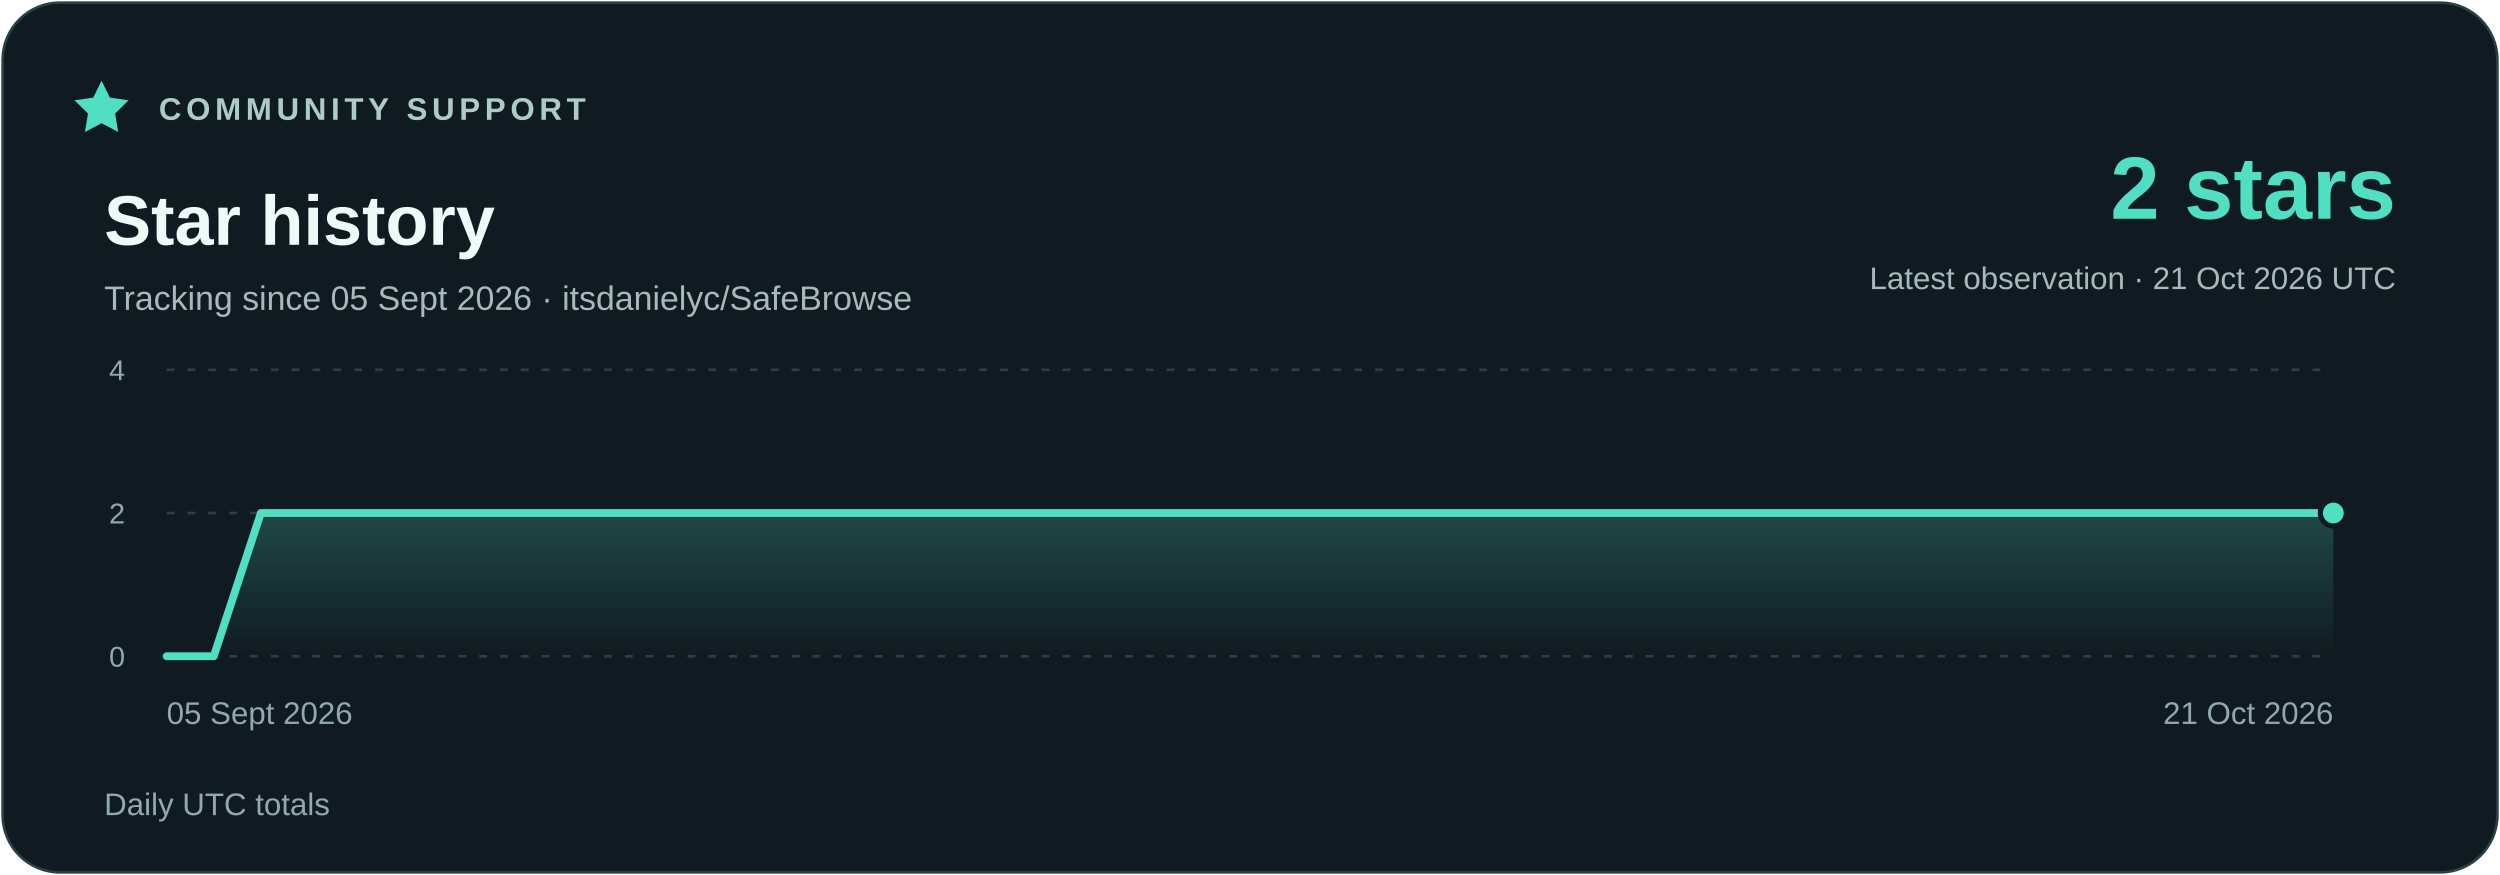
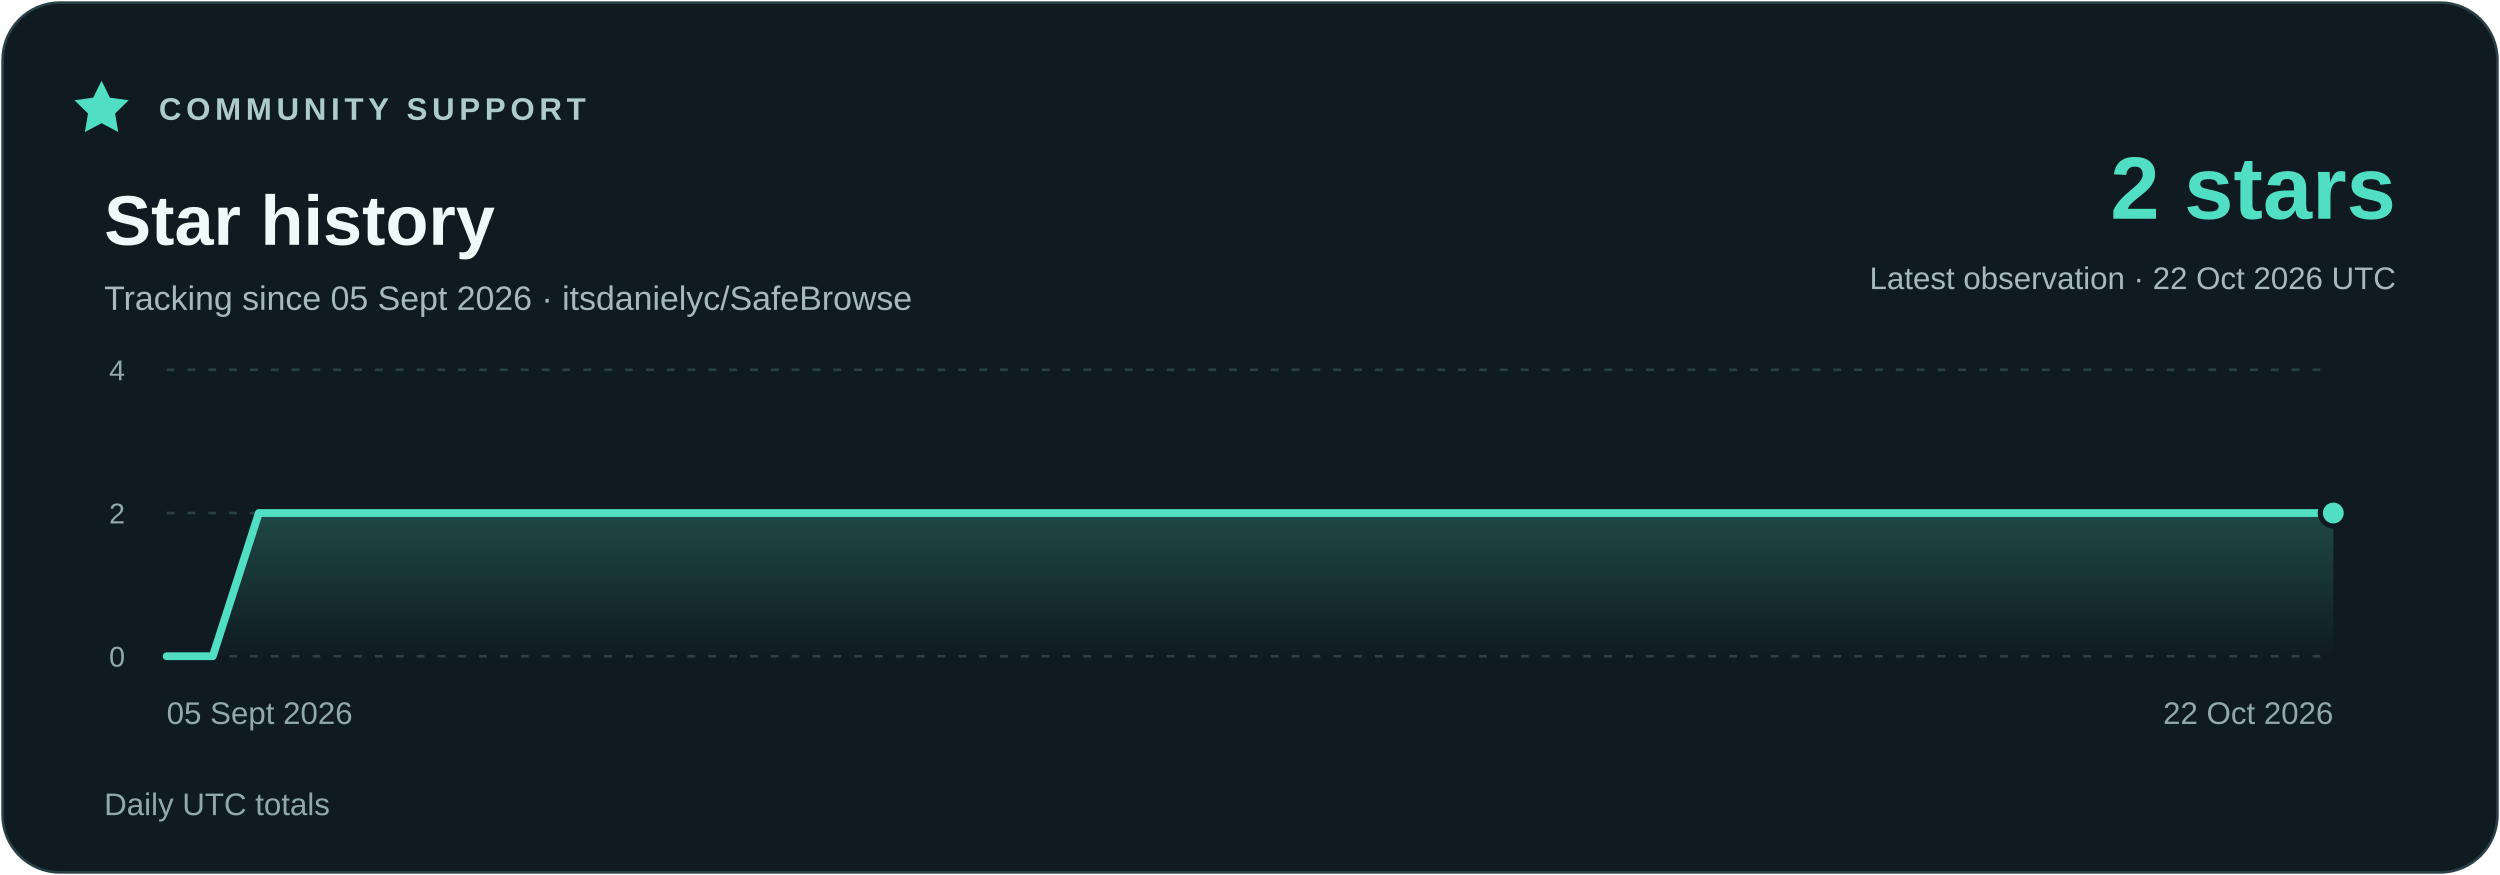
<svg xmlns="http://www.w3.org/2000/svg" width="960" height="336" viewBox="0 0 960 336" role="img" aria-labelledby="title description">
  <defs>
    <linearGradient id="area" x1="0" y1="0" x2="0" y2="1">
      <stop stop-color="#51dfc4" stop-opacity=".23" />
      <stop offset="1" stop-color="#51dfc4" stop-opacity="0" />
    </linearGradient>
  </defs>
  <rect x="1" y="1" width="958" height="334" rx="22" fill="#101b21" stroke="#294048" />
  <g font-family="Segoe UI,Arial,sans-serif">
    <path d="m39 31 3.2 6.5 7.2 1-5.2 5.1 1.2 7.1-6.4-3.4-6.4 3.4 1.2-7.1-5.2-5.1 7.2-1z" fill="#51dfc4" />
    <text x="61" y="46" fill="#adcbc9" font-size="12" font-weight="700" letter-spacing="1.8">COMMUNITY SUPPORT</text>
    <text x="40" y="94" fill="#eefaf7" font-size="27" font-weight="700">Star history</text>
    <text x="40" y="119" fill="#a7b9bc" font-size="13">Tracking since 05 Sept 2026 · itsdanielyc/SafeBrowse</text>
    <text x="920" y="84" fill="#51dfc4" font-size="34" font-weight="700" text-anchor="end">2 stars</text>
-     <text x="920" y="111" fill="#a7b9bc" font-size="12" text-anchor="end">Latest observation · 21 Oct 2026 UTC</text>
+     <text x="920" y="111" fill="#a7b9bc" font-size="12" text-anchor="end">Latest observation · 22 Oct 2026 UTC</text>
    <path d="M64 252H896" stroke="#294048" stroke-dasharray="3 5" />
    <text x="48" y="256" fill="#91a9ad" font-size="11" text-anchor="end">0</text>
    <path d="M64 197H896" stroke="#294048" stroke-dasharray="3 5" />
    <text x="48" y="201" fill="#91a9ad" font-size="11" text-anchor="end">2</text>
    <path d="M64 142H896" stroke="#294048" stroke-dasharray="3 5" />
    <text x="48" y="146" fill="#91a9ad" font-size="11" text-anchor="end">4</text>
-     <polygon points="64,252 64.00,252.00 82.09,252.00 100.17,197.00 118.26,197.00 136.35,197.00 154.43,197.00 172.52,197.00 190.61,197.00 208.70,197.00 226.78,197.00 244.87,197.00 262.96,197.00 281.04,197.00 299.13,197.00 317.22,197.00 335.30,197.00 353.39,197.00 371.48,197.00 389.57,197.00 407.65,197.00 425.74,197.00 443.83,197.00 461.91,197.00 480.00,197.00 498.09,197.00 516.17,197.00 534.26,197.00 552.35,197.00 570.43,197.00 588.52,197.00 606.61,197.00 624.70,197.00 642.78,197.00 660.87,197.00 678.96,197.00 697.04,197.00 715.13,197.00 733.22,197.00 751.30,197.00 769.39,197.00 787.48,197.00 805.57,197.00 823.65,197.00 841.74,197.00 859.83,197.00 877.91,197.00 896.00,197.00 896,252" fill="url(#area)" />
-     <polyline points="64.00,252.00 82.09,252.00 100.17,197.00 118.26,197.00 136.35,197.00 154.43,197.00 172.52,197.00 190.61,197.00 208.70,197.00 226.78,197.00 244.87,197.00 262.96,197.00 281.04,197.00 299.13,197.00 317.22,197.00 335.30,197.00 353.39,197.00 371.48,197.00 389.57,197.00 407.65,197.00 425.74,197.00 443.83,197.00 461.91,197.00 480.00,197.00 498.09,197.00 516.17,197.00 534.26,197.00 552.35,197.00 570.43,197.00 588.52,197.00 606.61,197.00 624.70,197.00 642.78,197.00 660.87,197.00 678.96,197.00 697.04,197.00 715.13,197.00 733.22,197.00 751.30,197.00 769.39,197.00 787.48,197.00 805.57,197.00 823.65,197.00 841.74,197.00 859.83,197.00 877.91,197.00 896.00,197.00" fill="none" stroke="#51dfc4" stroke-width="3" stroke-linejoin="round" stroke-linecap="round" />
+     <polygon points="64,252 64.00,252.00 81.70,252.00 99.40,197.00 117.11,197.00 134.81,197.00 152.51,197.00 170.21,197.00 187.91,197.00 205.62,197.00 223.32,197.00 241.02,197.00 258.72,197.00 276.43,197.00 294.13,197.00 311.83,197.00 329.53,197.00 347.23,197.00 364.94,197.00 382.64,197.00 400.34,197.00 418.04,197.00 435.74,197.00 453.45,197.00 471.15,197.00 488.85,197.00 506.55,197.00 524.26,197.00 541.96,197.00 559.66,197.00 577.36,197.00 595.06,197.00 612.77,197.00 630.47,197.00 648.17,197.00 665.87,197.00 683.57,197.00 701.28,197.00 718.98,197.00 736.68,197.00 754.38,197.00 772.09,197.00 789.79,197.00 807.49,197.00 825.19,197.00 842.89,197.00 860.60,197.00 878.30,197.00 896.00,197.00 896,252" fill="url(#area)" />
+     <polyline points="64.00,252.00 81.70,252.00 99.40,197.00 117.11,197.00 134.81,197.00 152.51,197.00 170.21,197.00 187.91,197.00 205.62,197.00 223.32,197.00 241.02,197.00 258.72,197.00 276.43,197.00 294.13,197.00 311.83,197.00 329.53,197.00 347.23,197.00 364.94,197.00 382.64,197.00 400.34,197.00 418.04,197.00 435.74,197.00 453.45,197.00 471.15,197.00 488.85,197.00 506.55,197.00 524.26,197.00 541.96,197.00 559.66,197.00 577.36,197.00 595.06,197.00 612.77,197.00 630.47,197.00 648.17,197.00 665.87,197.00 683.57,197.00 701.28,197.00 718.98,197.00 736.68,197.00 754.38,197.00 772.09,197.00 789.79,197.00 807.49,197.00 825.19,197.00 842.89,197.00 860.60,197.00 878.30,197.00 896.00,197.00" fill="none" stroke="#51dfc4" stroke-width="3" stroke-linejoin="round" stroke-linecap="round" />
    <circle cx="896.00" cy="197.00" r="5" fill="#51dfc4" stroke="#101b21" stroke-width="2" />
    <text x="64" y="278" fill="#91a9ad" font-size="12" text-anchor="start">05 Sept 2026</text>
-     <text x="896" y="278" fill="#91a9ad" font-size="12" text-anchor="end">21 Oct 2026</text>
+     <text x="896" y="278" fill="#91a9ad" font-size="12" text-anchor="end">22 Oct 2026</text>
    <text x="40" y="313" fill="#91a9ad" font-size="12">Daily UTC totals</text>
  </g>
</svg>
